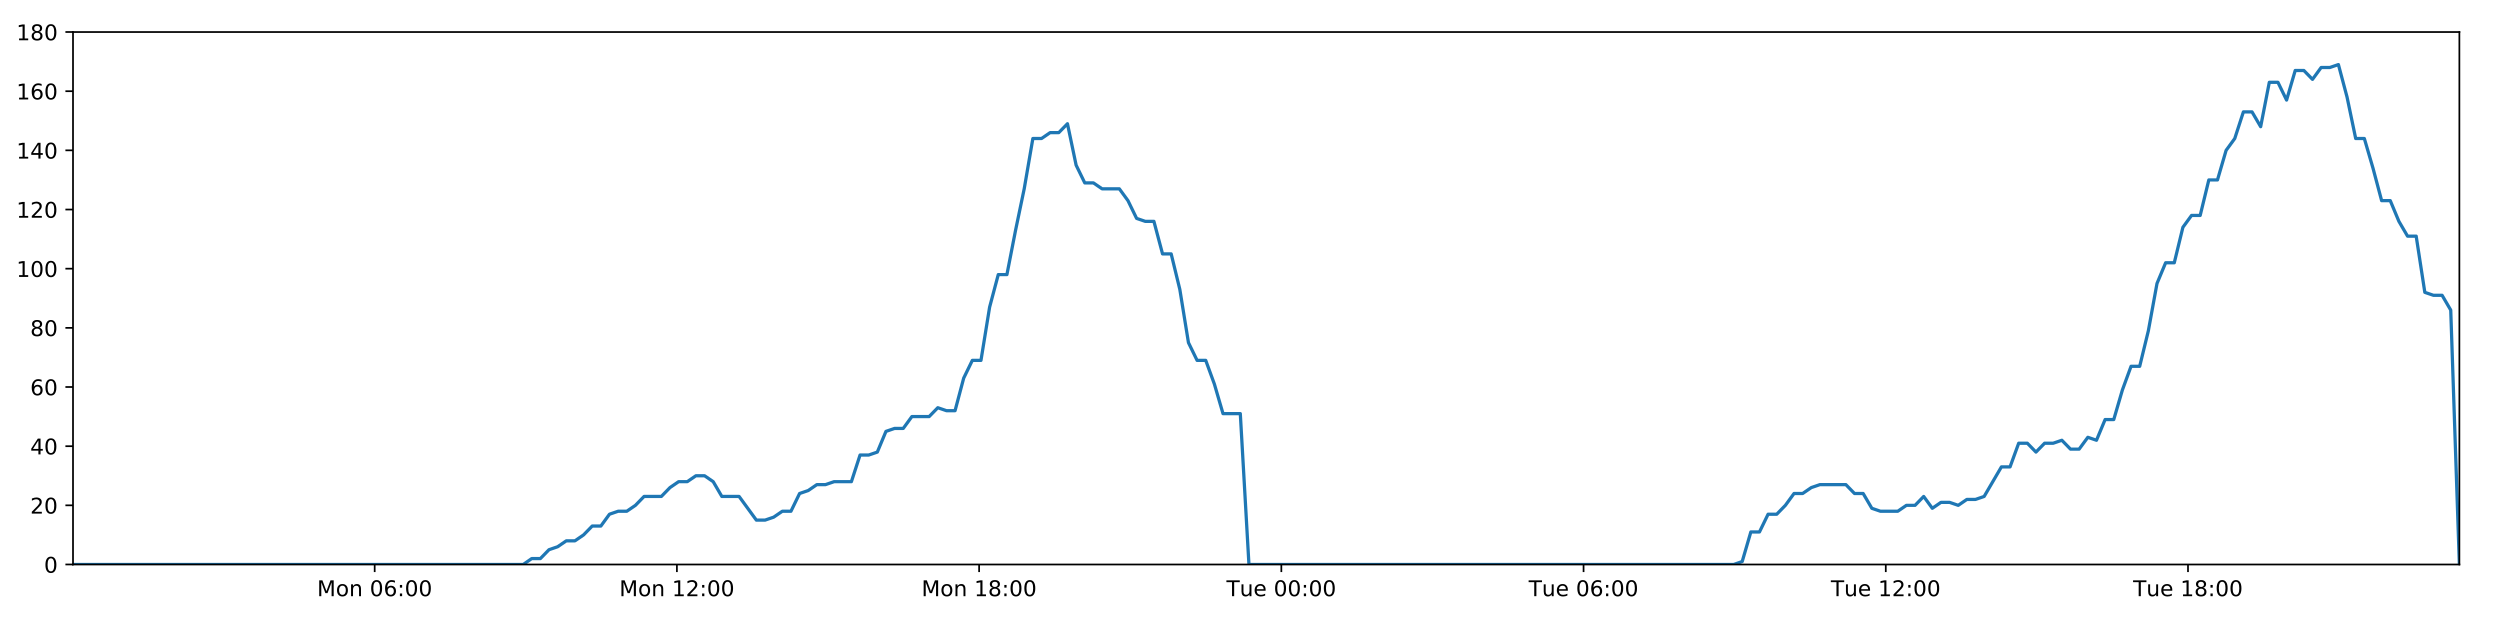
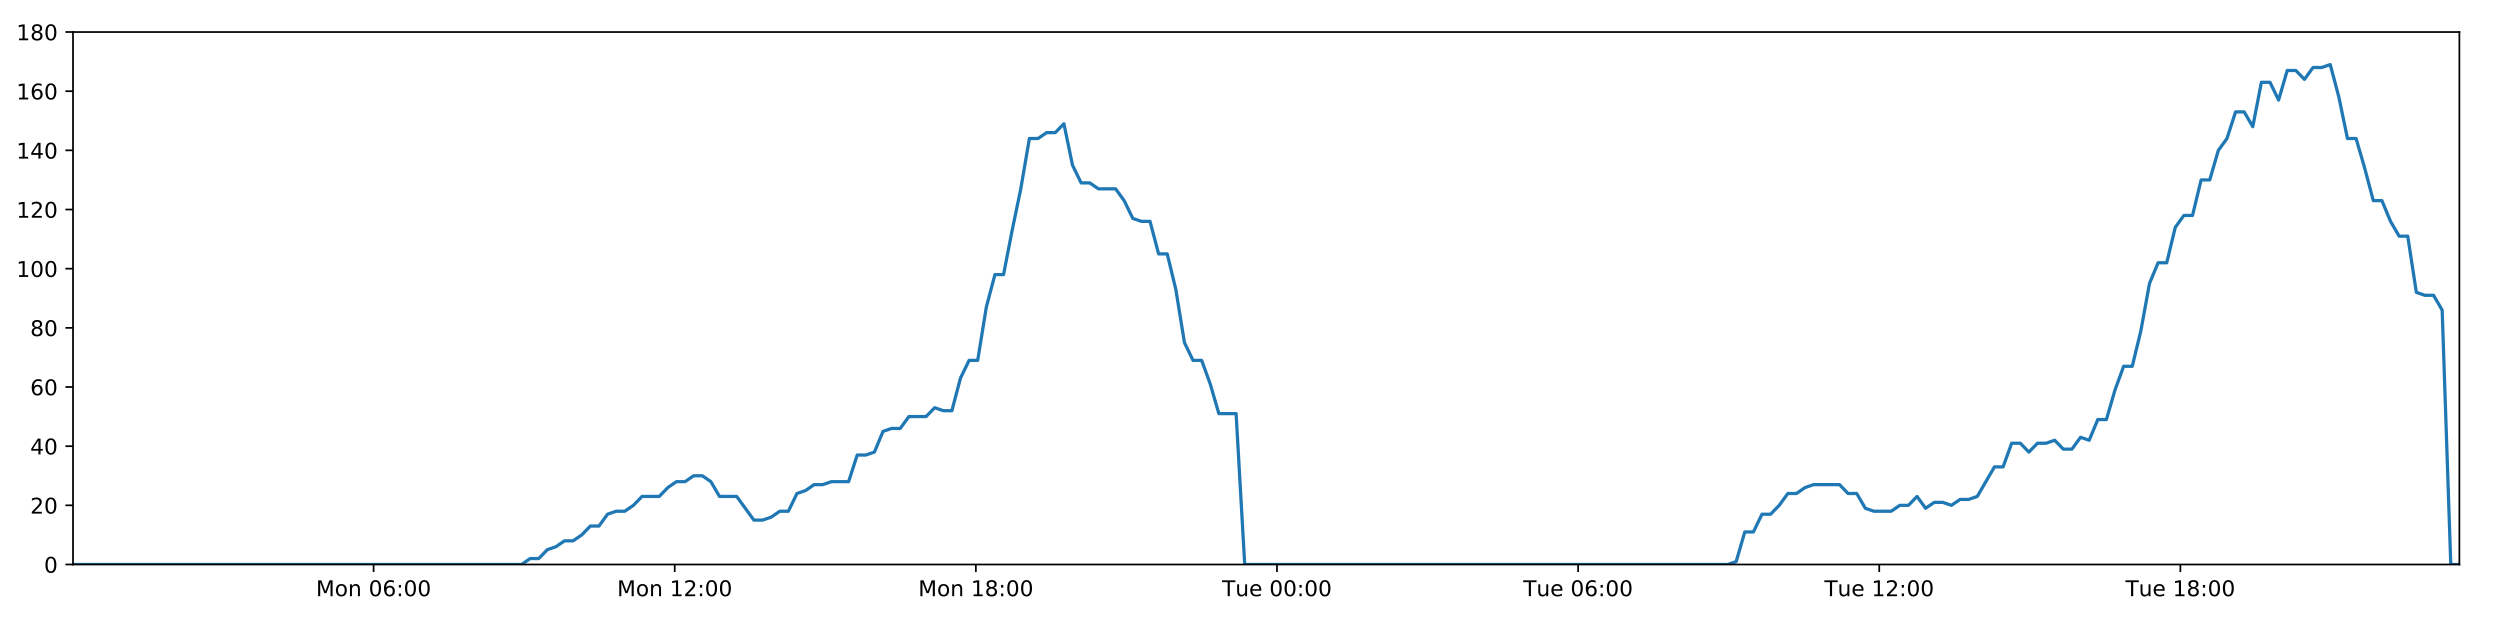
<svg xmlns="http://www.w3.org/2000/svg" xmlns:xlink="http://www.w3.org/1999/xlink" height="288pt" version="1.1" viewBox="0 0 1152 288" width="1152pt">
  <defs>
    <style type="text/css">
*{stroke-linecap:butt;stroke-linejoin:round;}
  </style>
  </defs>
  <g id="figure_1">
    <g id="patch_1">
      <path d="M 0 288  L 1152 288  L 1152 0  L 0 0  z " style="fill:#ffffff;" />
    </g>
    <g id="axes_1">
      <g id="patch_2">
        <path d="M 33.64 260.12  L 1133.28 260.12  L 1133.28 14.76  L 33.64 14.76  z " style="fill:#ffffff;" />
      </g>
      <g id="matplotlib.axis_1">
        <g id="xtick_1">
          <g id="line2d_1">
            <defs>
-               <path d="M 0 0  L 0 3.5  " id="mcde8bf04b8" style="stroke:#000000;stroke-width:0.8;" />
-             </defs>
-             <g>
-               <use style="stroke:#000000;stroke-width:0.8;" x="172.653" xlink:href="#mcde8bf04b8" y="260.12" />
+               <path d="M 0 0  L 0 3.5  " id="mc05eada855" style="stroke:#000000;stroke-width:0.8;" />
+             </defs>
+             <g>
+               <use style="stroke:#000000;stroke-width:0.8;" x="172.152" xlink:href="#mc05eada855" y="260.12" />
            </g>
          </g>
          <g id="text_1">
            <defs>
              <path d="M 9.812 72.906  L 24.516 72.906  L 43.109 23.297  L 61.812 72.906  L 76.516 72.906  L 76.516 0  L 66.891 0  L 66.891 64.016  L 48.094 14.016  L 38.188 14.016  L 19.391 64.016  L 19.391 0  L 9.812 0  z " id="DejaVuSans-77" />
              <path d="M 30.609 48.391  Q 23.391 48.391 19.188 42.75  Q 14.984 37.109 14.984 27.297  Q 14.984 17.484 19.156 11.844  Q 23.344 6.203 30.609 6.203  Q 37.797 6.203 41.984 11.859  Q 46.188 17.531 46.188 27.297  Q 46.188 37.016 41.984 42.703  Q 37.797 48.391 30.609 48.391  z M 30.609 56  Q 42.328 56 49.016 48.375  Q 55.719 40.766 55.719 27.297  Q 55.719 13.875 49.016 6.219  Q 42.328 -1.422 30.609 -1.422  Q 18.844 -1.422 12.172 6.219  Q 5.516 13.875 5.516 27.297  Q 5.516 40.766 12.172 48.375  Q 18.844 56 30.609 56  z " id="DejaVuSans-111" />
              <path d="M 54.891 33.016  L 54.891 0  L 45.906 0  L 45.906 32.719  Q 45.906 40.484 42.875 44.328  Q 39.844 48.188 33.797 48.188  Q 26.516 48.188 22.312 43.547  Q 18.109 38.922 18.109 30.906  L 18.109 0  L 9.078 0  L 9.078 54.688  L 18.109 54.688  L 18.109 46.188  Q 21.344 51.125 25.703 53.562  Q 30.078 56 35.797 56  Q 45.219 56 50.047 50.172  Q 54.891 44.344 54.891 33.016  z " id="DejaVuSans-110" />
              <path id="DejaVuSans-32" />
              <path d="M 31.781 66.406  Q 24.172 66.406 20.328 58.906  Q 16.5 51.422 16.5 36.375  Q 16.5 21.391 20.328 13.891  Q 24.172 6.391 31.781 6.391  Q 39.453 6.391 43.281 13.891  Q 47.125 21.391 47.125 36.375  Q 47.125 51.422 43.281 58.906  Q 39.453 66.406 31.781 66.406  z M 31.781 74.219  Q 44.047 74.219 50.516 64.516  Q 56.984 54.828 56.984 36.375  Q 56.984 17.969 50.516 8.266  Q 44.047 -1.422 31.781 -1.422  Q 19.531 -1.422 13.062 8.266  Q 6.594 17.969 6.594 36.375  Q 6.594 54.828 13.062 64.516  Q 19.531 74.219 31.781 74.219  z " id="DejaVuSans-48" />
              <path d="M 33.016 40.375  Q 26.375 40.375 22.484 35.828  Q 18.609 31.297 18.609 23.391  Q 18.609 15.531 22.484 10.953  Q 26.375 6.391 33.016 6.391  Q 39.656 6.391 43.531 10.953  Q 47.406 15.531 47.406 23.391  Q 47.406 31.297 43.531 35.828  Q 39.656 40.375 33.016 40.375  z M 52.594 71.297  L 52.594 62.312  Q 48.875 64.062 45.094 64.984  Q 41.312 65.922 37.594 65.922  Q 27.828 65.922 22.672 59.328  Q 17.531 52.734 16.797 39.406  Q 19.672 43.656 24.016 45.922  Q 28.375 48.188 33.594 48.188  Q 44.578 48.188 50.953 41.516  Q 57.328 34.859 57.328 23.391  Q 57.328 12.156 50.688 5.359  Q 44.047 -1.422 33.016 -1.422  Q 20.359 -1.422 13.672 8.266  Q 6.984 17.969 6.984 36.375  Q 6.984 53.656 15.188 63.938  Q 23.391 74.219 37.203 74.219  Q 40.922 74.219 44.703 73.484  Q 48.484 72.75 52.594 71.297  z " id="DejaVuSans-54" />
              <path d="M 11.719 12.406  L 22.016 12.406  L 22.016 0  L 11.719 0  z M 11.719 51.703  L 22.016 51.703  L 22.016 39.312  L 11.719 39.312  z " id="DejaVuSans-58" />
            </defs>
-             <g transform="translate(146.1125 274.7184)scale(0.1 -0.1)">
+             <g transform="translate(145.6116 274.7184)scale(0.1 -0.1)">
              <use xlink:href="#DejaVuSans-77" />
              <use x="86.279" xlink:href="#DejaVuSans-111" />
              <use x="147.461" xlink:href="#DejaVuSans-110" />
              <use x="210.84" xlink:href="#DejaVuSans-32" />
              <use x="242.627" xlink:href="#DejaVuSans-48" />
              <use x="306.25" xlink:href="#DejaVuSans-54" />
              <use x="369.873" xlink:href="#DejaVuSans-58" />
              <use x="403.564" xlink:href="#DejaVuSans-48" />
              <use x="467.188" xlink:href="#DejaVuSans-48" />
            </g>
          </g>
        </g>
        <g id="xtick_2">
          <g id="line2d_2">
            <g>
-               <use style="stroke:#000000;stroke-width:0.8;" x="311.916" xlink:href="#mcde8bf04b8" y="260.12" />
+               <use style="stroke:#000000;stroke-width:0.8;" x="310.913" xlink:href="#mc05eada855" y="260.12" />
            </g>
          </g>
          <g id="text_2">
            <defs>
              <path d="M 12.406 8.297  L 28.516 8.297  L 28.516 63.922  L 10.984 60.406  L 10.984 69.391  L 28.422 72.906  L 38.281 72.906  L 38.281 8.297  L 54.391 8.297  L 54.391 0  L 12.406 0  z " id="DejaVuSans-49" />
              <path d="M 19.188 8.297  L 53.609 8.297  L 53.609 0  L 7.328 0  L 7.328 8.297  Q 12.938 14.109 22.625 23.891  Q 32.328 33.688 34.812 36.531  Q 39.547 41.844 41.422 45.531  Q 43.312 49.219 43.312 52.781  Q 43.312 58.594 39.234 62.25  Q 35.156 65.922 28.609 65.922  Q 23.969 65.922 18.812 64.312  Q 13.672 62.703 7.812 59.422  L 7.812 69.391  Q 13.766 71.781 18.938 73  Q 24.125 74.219 28.422 74.219  Q 39.75 74.219 46.484 68.547  Q 53.219 62.891 53.219 53.422  Q 53.219 48.922 51.531 44.891  Q 49.859 40.875 45.406 35.406  Q 44.188 33.984 37.641 27.219  Q 31.109 20.453 19.188 8.297  z " id="DejaVuSans-50" />
            </defs>
-             <g transform="translate(285.375 274.7184)scale(0.1 -0.1)">
+             <g transform="translate(284.3723 274.7184)scale(0.1 -0.1)">
              <use xlink:href="#DejaVuSans-77" />
              <use x="86.279" xlink:href="#DejaVuSans-111" />
              <use x="147.461" xlink:href="#DejaVuSans-110" />
              <use x="210.84" xlink:href="#DejaVuSans-32" />
              <use x="242.627" xlink:href="#DejaVuSans-49" />
              <use x="306.25" xlink:href="#DejaVuSans-50" />
              <use x="369.873" xlink:href="#DejaVuSans-58" />
              <use x="403.564" xlink:href="#DejaVuSans-48" />
              <use x="467.188" xlink:href="#DejaVuSans-48" />
            </g>
          </g>
        </g>
        <g id="xtick_3">
          <g id="line2d_3">
            <g>
-               <use style="stroke:#000000;stroke-width:0.8;" x="451.178" xlink:href="#mcde8bf04b8" y="260.12" />
+               <use style="stroke:#000000;stroke-width:0.8;" x="449.674" xlink:href="#mc05eada855" y="260.12" />
            </g>
          </g>
          <g id="text_3">
            <defs>
              <path d="M 31.781 34.625  Q 24.75 34.625 20.719 30.859  Q 16.703 27.094 16.703 20.516  Q 16.703 13.922 20.719 10.156  Q 24.75 6.391 31.781 6.391  Q 38.812 6.391 42.859 10.172  Q 46.922 13.969 46.922 20.516  Q 46.922 27.094 42.891 30.859  Q 38.875 34.625 31.781 34.625  z M 21.922 38.812  Q 15.578 40.375 12.031 44.719  Q 8.5 49.078 8.5 55.328  Q 8.5 64.062 14.719 69.141  Q 20.953 74.219 31.781 74.219  Q 42.672 74.219 48.875 69.141  Q 55.078 64.062 55.078 55.328  Q 55.078 49.078 51.531 44.719  Q 48 40.375 41.703 38.812  Q 48.828 37.156 52.797 32.312  Q 56.781 27.484 56.781 20.516  Q 56.781 9.906 50.312 4.234  Q 43.844 -1.422 31.781 -1.422  Q 19.734 -1.422 13.25 4.234  Q 6.781 9.906 6.781 20.516  Q 6.781 27.484 10.781 32.312  Q 14.797 37.156 21.922 38.812  z M 18.312 54.391  Q 18.312 48.734 21.844 45.562  Q 25.391 42.391 31.781 42.391  Q 38.141 42.391 41.719 45.562  Q 45.312 48.734 45.312 54.391  Q 45.312 60.062 41.719 63.234  Q 38.141 66.406 31.781 66.406  Q 25.391 66.406 21.844 63.234  Q 18.312 60.062 18.312 54.391  z " id="DejaVuSans-56" />
            </defs>
-             <g transform="translate(424.6375 274.7184)scale(0.1 -0.1)">
+             <g transform="translate(423.1329 274.7184)scale(0.1 -0.1)">
              <use xlink:href="#DejaVuSans-77" />
              <use x="86.279" xlink:href="#DejaVuSans-111" />
              <use x="147.461" xlink:href="#DejaVuSans-110" />
              <use x="210.84" xlink:href="#DejaVuSans-32" />
              <use x="242.627" xlink:href="#DejaVuSans-49" />
              <use x="306.25" xlink:href="#DejaVuSans-56" />
              <use x="369.873" xlink:href="#DejaVuSans-58" />
              <use x="403.564" xlink:href="#DejaVuSans-48" />
              <use x="467.188" xlink:href="#DejaVuSans-48" />
            </g>
          </g>
        </g>
        <g id="xtick_4">
          <g id="line2d_4">
            <g>
-               <use style="stroke:#000000;stroke-width:0.8;" x="590.441" xlink:href="#mcde8bf04b8" y="260.12" />
+               <use style="stroke:#000000;stroke-width:0.8;" x="588.434" xlink:href="#mc05eada855" y="260.12" />
            </g>
          </g>
          <g id="text_4">
            <defs>
              <path d="M -0.297 72.906  L 61.375 72.906  L 61.375 64.594  L 35.5 64.594  L 35.5 0  L 25.594 0  L 25.594 64.594  L -0.297 64.594  z " id="DejaVuSans-84" />
              <path d="M 8.5 21.578  L 8.5 54.688  L 17.484 54.688  L 17.484 21.922  Q 17.484 14.156 20.5 10.266  Q 23.531 6.391 29.594 6.391  Q 36.859 6.391 41.078 11.031  Q 45.312 15.672 45.312 23.688  L 45.312 54.688  L 54.297 54.688  L 54.297 0  L 45.312 0  L 45.312 8.406  Q 42.047 3.422 37.719 1  Q 33.406 -1.422 27.688 -1.422  Q 18.266 -1.422 13.375 4.438  Q 8.5 10.297 8.5 21.578  z M 31.109 56  z " id="DejaVuSans-117" />
              <path d="M 56.203 29.594  L 56.203 25.203  L 14.891 25.203  Q 15.484 15.922 20.484 11.062  Q 25.484 6.203 34.422 6.203  Q 39.594 6.203 44.453 7.469  Q 49.312 8.734 54.109 11.281  L 54.109 2.781  Q 49.266 0.734 44.188 -0.344  Q 39.109 -1.422 33.891 -1.422  Q 20.797 -1.422 13.156 6.188  Q 5.516 13.812 5.516 26.812  Q 5.516 40.234 12.766 48.109  Q 20.016 56 32.328 56  Q 43.359 56 49.781 48.891  Q 56.203 41.797 56.203 29.594  z M 47.219 32.234  Q 47.125 39.594 43.094 43.984  Q 39.062 48.391 32.422 48.391  Q 24.906 48.391 20.391 44.141  Q 15.875 39.891 15.188 32.172  z " id="DejaVuSans-101" />
            </defs>
-             <g transform="translate(565.1547 274.7184)scale(0.1 -0.1)">
+             <g transform="translate(563.1483 274.7184)scale(0.1 -0.1)">
              <use xlink:href="#DejaVuSans-84" />
              <use x="60.85" xlink:href="#DejaVuSans-117" />
              <use x="124.229" xlink:href="#DejaVuSans-101" />
              <use x="185.752" xlink:href="#DejaVuSans-32" />
              <use x="217.539" xlink:href="#DejaVuSans-48" />
              <use x="281.162" xlink:href="#DejaVuSans-48" />
              <use x="344.785" xlink:href="#DejaVuSans-58" />
              <use x="378.477" xlink:href="#DejaVuSans-48" />
              <use x="442.1" xlink:href="#DejaVuSans-48" />
            </g>
          </g>
        </g>
        <g id="xtick_5">
          <g id="line2d_5">
            <g>
-               <use style="stroke:#000000;stroke-width:0.8;" x="729.703" xlink:href="#mcde8bf04b8" y="260.12" />
+               <use style="stroke:#000000;stroke-width:0.8;" x="727.195" xlink:href="#mc05eada855" y="260.12" />
            </g>
          </g>
          <g id="text_5">
-             <g transform="translate(704.4172 274.7184)scale(0.1 -0.1)">
+             <g transform="translate(701.909 274.7184)scale(0.1 -0.1)">
              <use xlink:href="#DejaVuSans-84" />
              <use x="60.85" xlink:href="#DejaVuSans-117" />
              <use x="124.229" xlink:href="#DejaVuSans-101" />
              <use x="185.752" xlink:href="#DejaVuSans-32" />
              <use x="217.539" xlink:href="#DejaVuSans-48" />
              <use x="281.162" xlink:href="#DejaVuSans-54" />
              <use x="344.785" xlink:href="#DejaVuSans-58" />
              <use x="378.477" xlink:href="#DejaVuSans-48" />
              <use x="442.1" xlink:href="#DejaVuSans-48" />
            </g>
          </g>
        </g>
        <g id="xtick_6">
          <g id="line2d_6">
            <g>
-               <use style="stroke:#000000;stroke-width:0.8;" x="868.966" xlink:href="#mcde8bf04b8" y="260.12" />
+               <use style="stroke:#000000;stroke-width:0.8;" x="865.956" xlink:href="#mc05eada855" y="260.12" />
            </g>
          </g>
          <g id="text_6">
-             <g transform="translate(843.6797 274.7184)scale(0.1 -0.1)">
+             <g transform="translate(840.6696 274.7184)scale(0.1 -0.1)">
              <use xlink:href="#DejaVuSans-84" />
              <use x="60.85" xlink:href="#DejaVuSans-117" />
              <use x="124.229" xlink:href="#DejaVuSans-101" />
              <use x="185.752" xlink:href="#DejaVuSans-32" />
              <use x="217.539" xlink:href="#DejaVuSans-49" />
              <use x="281.162" xlink:href="#DejaVuSans-50" />
              <use x="344.785" xlink:href="#DejaVuSans-58" />
              <use x="378.477" xlink:href="#DejaVuSans-48" />
              <use x="442.1" xlink:href="#DejaVuSans-48" />
            </g>
          </g>
        </g>
        <g id="xtick_7">
          <g id="line2d_7">
            <g>
-               <use style="stroke:#000000;stroke-width:0.8;" x="1008.228" xlink:href="#mcde8bf04b8" y="260.12" />
+               <use style="stroke:#000000;stroke-width:0.8;" x="1004.716" xlink:href="#mc05eada855" y="260.12" />
            </g>
          </g>
          <g id="text_7">
-             <g transform="translate(982.9421 274.7184)scale(0.1 -0.1)">
+             <g transform="translate(979.4303 274.7184)scale(0.1 -0.1)">
              <use xlink:href="#DejaVuSans-84" />
              <use x="60.85" xlink:href="#DejaVuSans-117" />
              <use x="124.229" xlink:href="#DejaVuSans-101" />
              <use x="185.752" xlink:href="#DejaVuSans-32" />
              <use x="217.539" xlink:href="#DejaVuSans-49" />
              <use x="281.162" xlink:href="#DejaVuSans-56" />
              <use x="344.785" xlink:href="#DejaVuSans-58" />
              <use x="378.477" xlink:href="#DejaVuSans-48" />
              <use x="442.1" xlink:href="#DejaVuSans-48" />
            </g>
          </g>
        </g>
      </g>
      <g id="matplotlib.axis_2">
        <g id="ytick_1">
          <g id="line2d_8">
            <defs>
-               <path d="M 0 0  L -3.5 0  " id="m1ced20c980" style="stroke:#000000;stroke-width:0.8;" />
-             </defs>
-             <g>
-               <use style="stroke:#000000;stroke-width:0.8;" x="33.64" xlink:href="#m1ced20c980" y="260.12" />
+               <path d="M 0 0  L -3.5 0  " id="m97824d80a5" style="stroke:#000000;stroke-width:0.8;" />
+             </defs>
+             <g>
+               <use style="stroke:#000000;stroke-width:0.8;" x="33.64" xlink:href="#m97824d80a5" y="260.12" />
            </g>
          </g>
          <g id="text_8">
            <g transform="translate(20.2775 263.9192)scale(0.1 -0.1)">
              <use xlink:href="#DejaVuSans-48" />
            </g>
          </g>
        </g>
        <g id="ytick_2">
          <g id="line2d_9">
            <g>
-               <use style="stroke:#000000;stroke-width:0.8;" x="33.64" xlink:href="#m1ced20c980" y="232.858" />
+               <use style="stroke:#000000;stroke-width:0.8;" x="33.64" xlink:href="#m97824d80a5" y="232.858" />
            </g>
          </g>
          <g id="text_9">
            <g transform="translate(13.915 236.657)scale(0.1 -0.1)">
              <use xlink:href="#DejaVuSans-50" />
              <use x="63.623" xlink:href="#DejaVuSans-48" />
            </g>
          </g>
        </g>
        <g id="ytick_3">
          <g id="line2d_10">
            <g>
-               <use style="stroke:#000000;stroke-width:0.8;" x="33.64" xlink:href="#m1ced20c980" y="205.596" />
+               <use style="stroke:#000000;stroke-width:0.8;" x="33.64" xlink:href="#m97824d80a5" y="205.596" />
            </g>
          </g>
          <g id="text_10">
            <defs>
              <path d="M 37.797 64.312  L 12.891 25.391  L 37.797 25.391  z M 35.203 72.906  L 47.609 72.906  L 47.609 25.391  L 58.016 25.391  L 58.016 17.188  L 47.609 17.188  L 47.609 0  L 37.797 0  L 37.797 17.188  L 4.891 17.188  L 4.891 26.703  z " id="DejaVuSans-52" />
            </defs>
            <g transform="translate(13.915 209.3948)scale(0.1 -0.1)">
              <use xlink:href="#DejaVuSans-52" />
              <use x="63.623" xlink:href="#DejaVuSans-48" />
            </g>
          </g>
        </g>
        <g id="ytick_4">
          <g id="line2d_11">
            <g>
-               <use style="stroke:#000000;stroke-width:0.8;" x="33.64" xlink:href="#m1ced20c980" y="178.333" />
+               <use style="stroke:#000000;stroke-width:0.8;" x="33.64" xlink:href="#m97824d80a5" y="178.333" />
            </g>
          </g>
          <g id="text_11">
            <g transform="translate(13.915 182.1326)scale(0.1 -0.1)">
              <use xlink:href="#DejaVuSans-54" />
              <use x="63.623" xlink:href="#DejaVuSans-48" />
            </g>
          </g>
        </g>
        <g id="ytick_5">
          <g id="line2d_12">
            <g>
-               <use style="stroke:#000000;stroke-width:0.8;" x="33.64" xlink:href="#m1ced20c980" y="151.071" />
+               <use style="stroke:#000000;stroke-width:0.8;" x="33.64" xlink:href="#m97824d80a5" y="151.071" />
            </g>
          </g>
          <g id="text_12">
            <g transform="translate(13.915 154.8703)scale(0.1 -0.1)">
              <use xlink:href="#DejaVuSans-56" />
              <use x="63.623" xlink:href="#DejaVuSans-48" />
            </g>
          </g>
        </g>
        <g id="ytick_6">
          <g id="line2d_13">
            <g>
-               <use style="stroke:#000000;stroke-width:0.8;" x="33.64" xlink:href="#m1ced20c980" y="123.809" />
+               <use style="stroke:#000000;stroke-width:0.8;" x="33.64" xlink:href="#m97824d80a5" y="123.809" />
            </g>
          </g>
          <g id="text_13">
            <g transform="translate(7.5525 127.6081)scale(0.1 -0.1)">
              <use xlink:href="#DejaVuSans-49" />
              <use x="63.623" xlink:href="#DejaVuSans-48" />
              <use x="127.246" xlink:href="#DejaVuSans-48" />
            </g>
          </g>
        </g>
        <g id="ytick_7">
          <g id="line2d_14">
            <g>
-               <use style="stroke:#000000;stroke-width:0.8;" x="33.64" xlink:href="#m1ced20c980" y="96.547" />
+               <use style="stroke:#000000;stroke-width:0.8;" x="33.64" xlink:href="#m97824d80a5" y="96.547" />
            </g>
          </g>
          <g id="text_14">
            <g transform="translate(7.5525 100.3459)scale(0.1 -0.1)">
              <use xlink:href="#DejaVuSans-49" />
              <use x="63.623" xlink:href="#DejaVuSans-50" />
              <use x="127.246" xlink:href="#DejaVuSans-48" />
            </g>
          </g>
        </g>
        <g id="ytick_8">
          <g id="line2d_15">
            <g>
-               <use style="stroke:#000000;stroke-width:0.8;" x="33.64" xlink:href="#m1ced20c980" y="69.284" />
+               <use style="stroke:#000000;stroke-width:0.8;" x="33.64" xlink:href="#m97824d80a5" y="69.284" />
            </g>
          </g>
          <g id="text_15">
            <g transform="translate(7.5525 73.08366)scale(0.1 -0.1)">
              <use xlink:href="#DejaVuSans-49" />
              <use x="63.623" xlink:href="#DejaVuSans-52" />
              <use x="127.246" xlink:href="#DejaVuSans-48" />
            </g>
          </g>
        </g>
        <g id="ytick_9">
          <g id="line2d_16">
            <g>
-               <use style="stroke:#000000;stroke-width:0.8;" x="33.64" xlink:href="#m1ced20c980" y="42.022" />
+               <use style="stroke:#000000;stroke-width:0.8;" x="33.64" xlink:href="#m97824d80a5" y="42.022" />
            </g>
          </g>
          <g id="text_16">
            <g transform="translate(7.5525 45.82144)scale(0.1 -0.1)">
              <use xlink:href="#DejaVuSans-49" />
              <use x="63.623" xlink:href="#DejaVuSans-54" />
              <use x="127.246" xlink:href="#DejaVuSans-48" />
            </g>
          </g>
        </g>
        <g id="ytick_10">
          <g id="line2d_17">
            <g>
-               <use style="stroke:#000000;stroke-width:0.8;" x="33.64" xlink:href="#m1ced20c980" y="14.76" />
+               <use style="stroke:#000000;stroke-width:0.8;" x="33.64" xlink:href="#m97824d80a5" y="14.76" />
            </g>
          </g>
          <g id="text_17">
            <g transform="translate(7.5525 18.55922)scale(0.1 -0.1)">
              <use xlink:href="#DejaVuSans-49" />
              <use x="63.623" xlink:href="#DejaVuSans-56" />
              <use x="127.246" xlink:href="#DejaVuSans-48" />
            </g>
          </g>
        </g>
      </g>
      <g id="line2d_18">
-         <path clip-path="url(#p9dc5f992cf)" d="M 33.64 260.12  L 241.097 260.12  L 245.011 257.394  L 249.001 257.394  L 252.979 253.304  L 256.956 251.941  L 260.943 249.215  L 264.924 249.215  L 268.911 246.489  L 272.892 242.4  L 276.871 242.4  L 280.852 236.947  L 284.838 235.584  L 288.822 235.584  L 292.809 232.858  L 296.786 228.768  L 304.747 228.768  L 308.725 224.679  L 312.707 221.953  L 316.689 221.953  L 320.679 219.227  L 324.662 219.227  L 328.647 221.953  L 332.624 228.768  L 340.578 228.768  L 348.533 239.673  L 352.524 239.673  L 356.507 238.31  L 360.494 235.584  L 364.471 235.584  L 368.449 227.405  L 372.425 226.042  L 376.404 223.316  L 380.381 223.316  L 384.366 221.953  L 392.324 221.953  L 396.309 209.685  L 400.286 209.685  L 404.267 208.322  L 408.245 198.78  L 412.233 197.417  L 416.212 197.417  L 420.19 191.964  L 428.148 191.964  L 432.135 187.875  L 436.112 189.238  L 440.09 189.238  L 444.068 174.244  L 448.048 166.065  L 452.029 166.065  L 456.015 141.529  L 460.002 126.535  L 463.985 126.535  L 467.974 106.088  L 471.955 87.005  L 475.941 63.832  L 479.928 63.832  L 483.914 61.106  L 487.899 61.106  L 491.886 57.016  L 495.875 76.1  L 499.864 84.279  L 503.851 84.279  L 507.831 87.005  L 515.789 87.005  L 519.769 92.457  L 523.748 100.636  L 527.734 101.999  L 531.719 101.999  L 535.698 116.993  L 539.678 116.993  L 543.66 133.351  L 547.64 157.887  L 551.621 166.065  L 555.603 166.065  L 559.582 176.97  L 563.562 190.601  L 571.531 190.601  L 575.512 260.12  L 798.891 260.12  L 802.805 258.757  L 806.786 245.126  L 810.764 245.126  L 814.74 236.947  L 818.728 236.947  L 822.707 232.858  L 826.686 227.405  L 830.664 227.405  L 834.646 224.679  L 838.63 223.316  L 850.58 223.316  L 854.558 227.405  L 858.546 227.405  L 862.541 234.221  L 866.519 235.584  L 874.49 235.584  L 878.476 232.858  L 882.459 232.858  L 886.436 228.768  L 890.414 234.221  L 894.39 231.495  L 898.38 231.495  L 902.358 232.858  L 906.335 230.132  L 910.314 230.132  L 914.292 228.768  L 922.254 215.137  L 926.235 215.137  L 930.214 204.232  L 934.192 204.232  L 938.173 208.322  L 942.15 204.232  L 946.127 204.232  L 950.104 202.869  L 954.081 206.959  L 958.066 206.959  L 962.076 201.506  L 966.06 202.869  L 970.038 193.328  L 974.018 193.328  L 978 179.696  L 981.988 168.792  L 985.97 168.792  L 989.958 152.434  L 993.946 130.624  L 997.922 121.083  L 1001.905 121.083  L 1005.883 104.725  L 1009.864 99.273  L 1013.843 99.273  L 1017.825 82.916  L 1021.81 82.916  L 1025.789 69.284  L 1029.771 63.832  L 1033.752 51.564  L 1037.733 51.564  L 1041.712 58.38  L 1045.693 37.933  L 1049.678 37.933  L 1053.656 46.112  L 1057.637 32.48  L 1061.617 32.48  L 1065.598 36.57  L 1069.575 31.117  L 1073.557 31.117  L 1077.538 29.754  L 1081.524 44.748  L 1085.505 63.832  L 1089.487 63.832  L 1093.467 77.463  L 1097.455 92.457  L 1101.434 92.457  L 1105.413 101.999  L 1109.394 108.815  L 1113.373 108.815  L 1117.357 134.714  L 1121.338 136.077  L 1125.318 136.077  L 1129.299 142.892  L 1133.28 260.12  L 1133.28 260.12  " style="fill:none;stroke:#1f77b4;stroke-linecap:square;stroke-width:1.5;" />
+         <path clip-path="url(#p9992001ba6)" d="M 33.64 260.12  L 240.349 260.12  L 244.249 257.394  L 248.225 257.394  L 252.189 253.304  L 256.152 251.941  L 260.124 249.215  L 264.09 249.215  L 268.063 246.489  L 272.03 242.4  L 275.995 242.4  L 279.962 236.947  L 283.933 235.584  L 287.903 235.584  L 291.875 232.858  L 295.838 228.768  L 303.77 228.768  L 307.734 224.679  L 311.702 221.953  L 315.67 221.953  L 319.645 219.227  L 323.613 219.227  L 327.584 221.953  L 331.547 228.768  L 339.472 228.768  L 347.398 239.673  L 351.375 239.673  L 355.344 238.31  L 359.317 235.584  L 363.279 235.584  L 367.242 227.405  L 371.204 226.042  L 375.169 223.316  L 379.131 223.316  L 383.102 221.953  L 391.031 221.953  L 395.002 209.685  L 398.965 209.685  L 402.931 208.322  L 406.896 198.78  L 410.869 197.417  L 414.833 197.417  L 418.797 191.964  L 426.727 191.964  L 430.699 187.875  L 434.662 189.238  L 438.626 189.238  L 442.589 174.244  L 446.555 166.065  L 450.522 166.065  L 454.493 141.529  L 458.466 126.535  L 462.435 126.535  L 466.409 106.088  L 470.376 87.005  L 474.347 63.832  L 478.32 63.832  L 482.291 61.106  L 486.262 61.106  L 490.235 57.016  L 494.21 76.1  L 498.184 84.279  L 502.157 84.279  L 506.123 87.005  L 514.051 87.005  L 518.018 92.457  L 521.982 100.636  L 525.953 101.999  L 529.925 101.999  L 533.889 116.993  L 537.854 116.993  L 541.822 133.351  L 545.788 157.887  L 549.754 166.065  L 553.722 166.065  L 557.687 176.97  L 561.653 190.601  L 569.592 190.601  L 573.56 260.12  L 796.134 260.12  L 800.034 258.757  L 804 245.126  L 807.964 245.126  L 811.926 236.947  L 815.899 236.947  L 819.864 232.858  L 823.828 227.405  L 827.792 227.405  L 831.76 224.679  L 835.729 223.316  L 847.636 223.316  L 851.6 227.405  L 855.573 227.405  L 859.554 234.221  L 863.518 235.584  L 871.46 235.584  L 875.431 232.858  L 879.4 232.858  L 883.363 228.768  L 887.327 234.221  L 891.289 231.495  L 895.264 231.495  L 899.228 232.858  L 903.191 230.132  L 907.155 230.132  L 911.118 228.768  L 919.052 215.137  L 923.018 215.137  L 926.984 204.232  L 930.947 204.232  L 934.913 208.322  L 938.877 204.232  L 942.839 204.232  L 946.802 202.869  L 950.764 206.959  L 954.735 206.959  L 958.731 201.506  L 962.7 202.869  L 966.664 193.328  L 970.629 193.328  L 974.597 179.696  L 978.57 168.792  L 982.538 168.792  L 986.512 152.434  L 990.485 130.624  L 994.448 121.083  L 998.416 121.083  L 1002.38 104.725  L 1006.346 99.273  L 1010.311 99.273  L 1014.278 82.916  L 1018.249 82.916  L 1022.213 69.284  L 1026.182 63.832  L 1030.148 51.564  L 1034.115 51.564  L 1038.079 58.38  L 1042.046 37.933  L 1046.017 37.933  L 1049.98 46.112  L 1053.947 32.48  L 1057.913 32.48  L 1061.88 36.57  L 1065.842 31.117  L 1069.809 31.117  L 1073.777 29.754  L 1077.748 44.748  L 1081.715 63.832  L 1085.682 63.832  L 1089.648 77.463  L 1093.621 92.457  L 1097.586 92.457  L 1101.551 101.999  L 1105.517 108.815  L 1109.483 108.815  L 1113.452 134.714  L 1117.419 136.077  L 1121.384 136.077  L 1125.351 142.892  L 1129.318 260.12  L 1133.28 260.12  L 1133.28 260.12  " style="fill:none;stroke:#1f77b4;stroke-linecap:square;stroke-width:1.5;" />
      </g>
      <g id="patch_3">
        <path d="M 33.64 260.12  L 33.64 14.76  " style="fill:none;stroke:#000000;stroke-linecap:square;stroke-linejoin:miter;stroke-width:0.8;" />
      </g>
      <g id="patch_4">
        <path d="M 1133.28 260.12  L 1133.28 14.76  " style="fill:none;stroke:#000000;stroke-linecap:square;stroke-linejoin:miter;stroke-width:0.8;" />
      </g>
      <g id="patch_5">
        <path d="M 33.64 260.12  L 1133.28 260.12  " style="fill:none;stroke:#000000;stroke-linecap:square;stroke-linejoin:miter;stroke-width:0.8;" />
      </g>
      <g id="patch_6">
        <path d="M 33.64 14.76  L 1133.28 14.76  " style="fill:none;stroke:#000000;stroke-linecap:square;stroke-linejoin:miter;stroke-width:0.8;" />
      </g>
    </g>
  </g>
  <defs>
-     <clipPath id="p9dc5f992cf">
+     <clipPath id="p9992001ba6">
      <rect height="245.36" width="1099.64" x="33.64" y="14.76" />
    </clipPath>
  </defs>
</svg>
